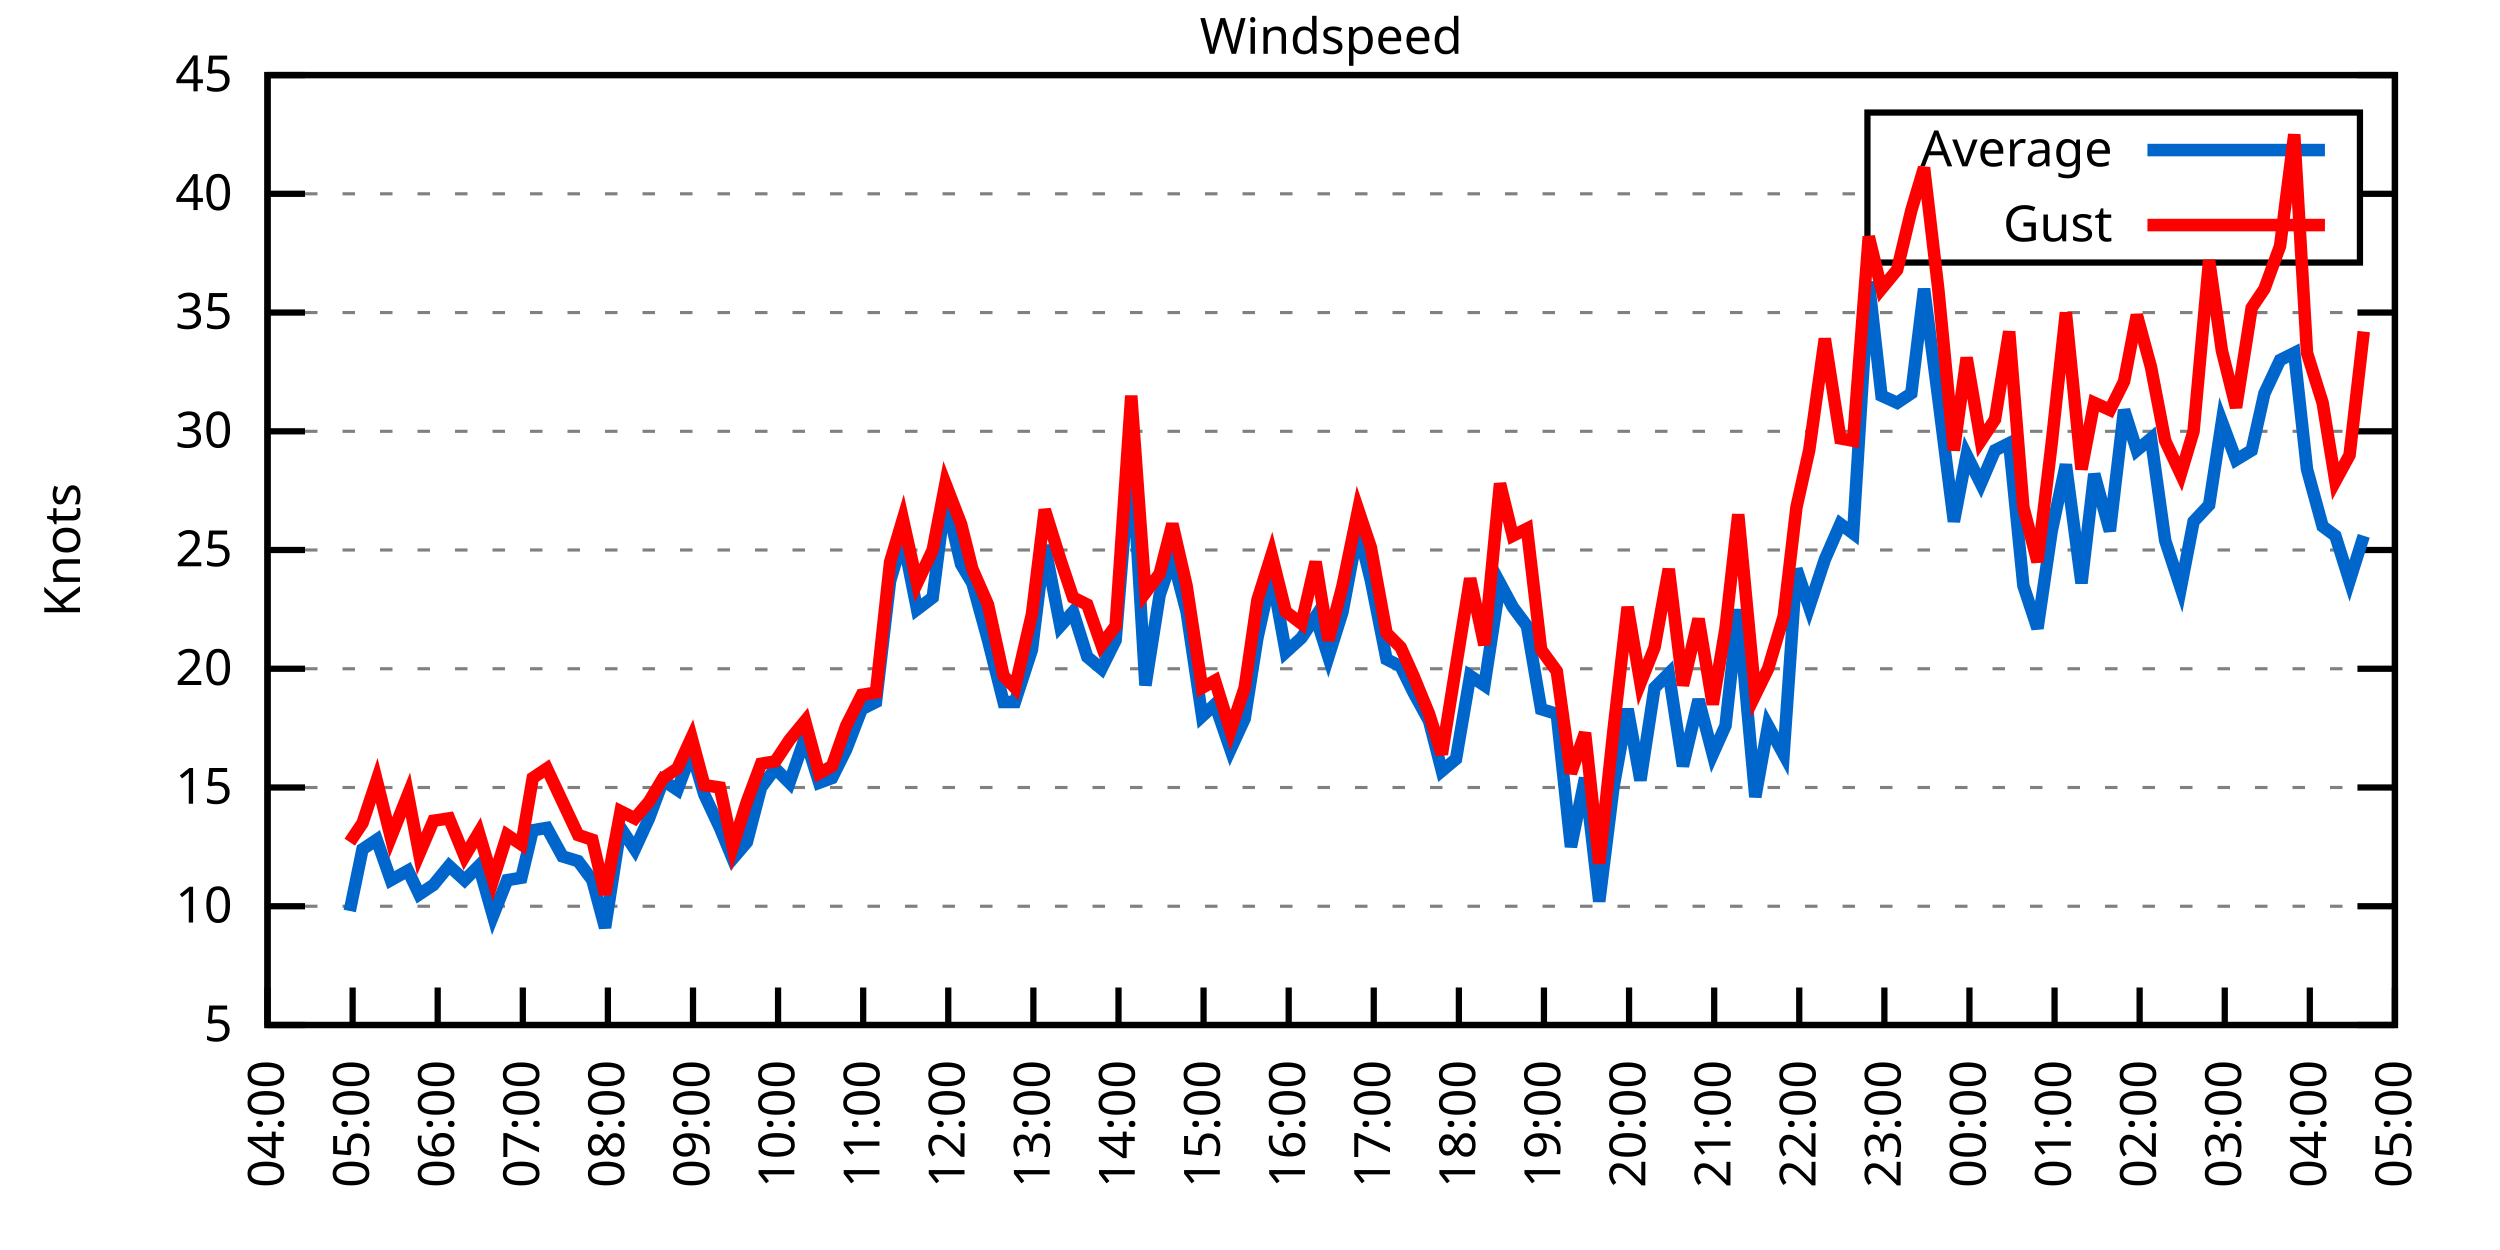
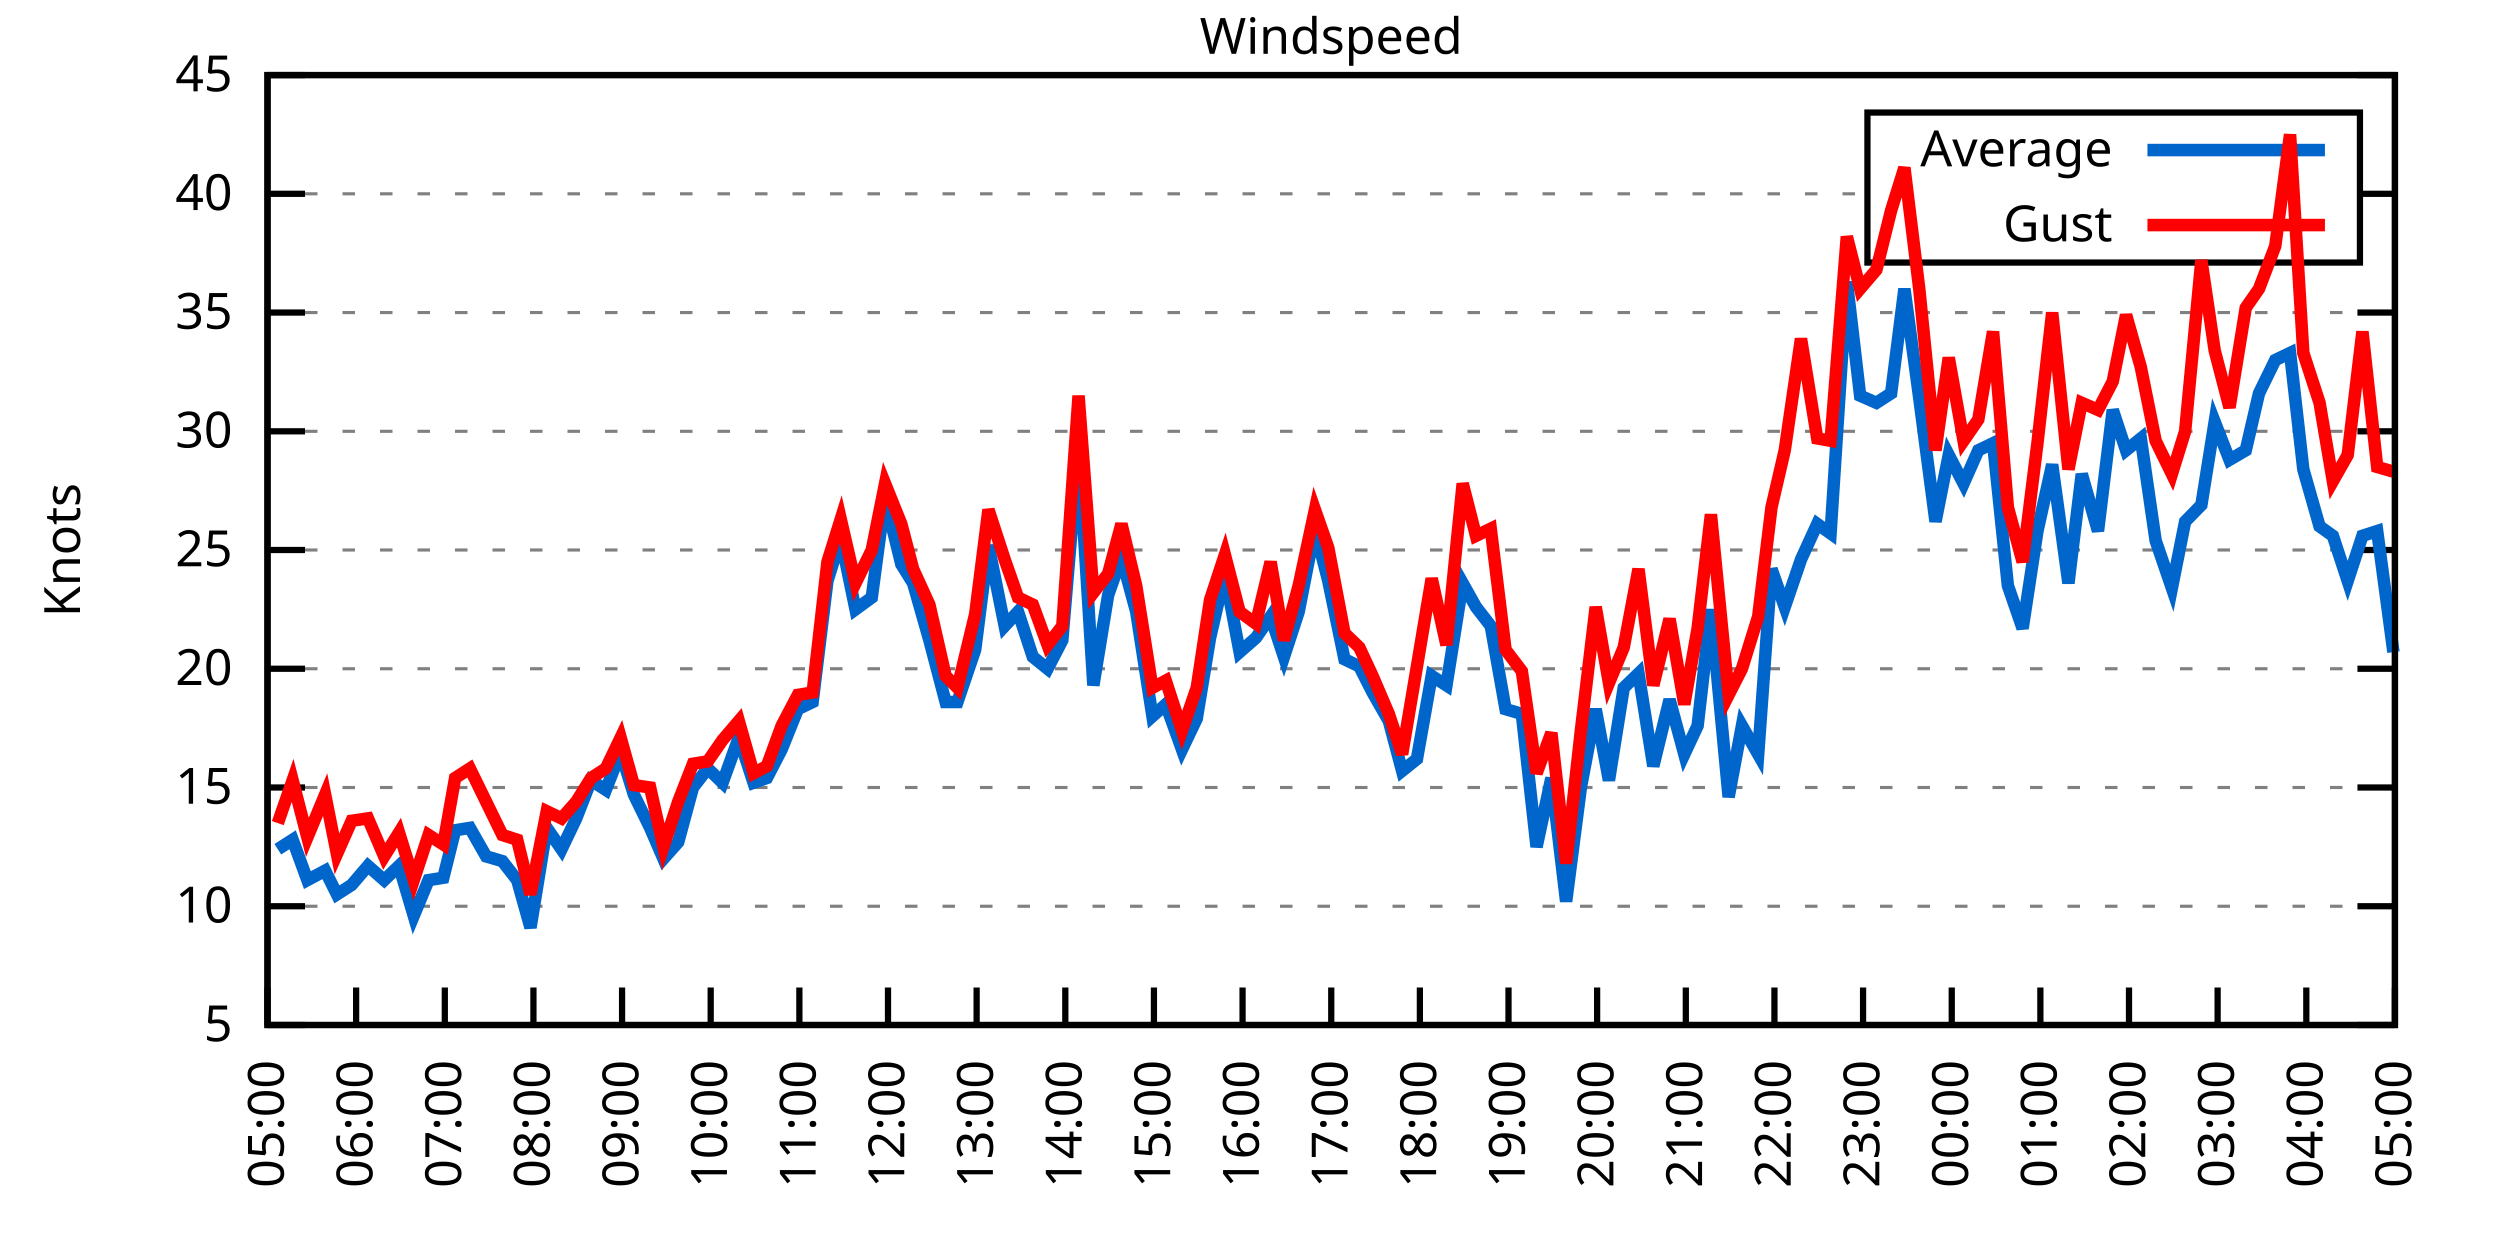
<svg xmlns="http://www.w3.org/2000/svg" xmlns:xlink="http://www.w3.org/1999/xlink" width="400" height="200" viewBox="0 0 400 200">
  <g id="gnuplot_canvas">
    <rect x="0" y="0" width="400" height="200" fill="none" />
    <defs>
      <circle id="gpDot" r="0.5" stroke-width="0.5" stroke="currentColor" />
      <path id="gpPt0" stroke-width="0.333" stroke="currentColor" d="M-1,0 h2 M0,-1 v2" />
      <path id="gpPt1" stroke-width="0.333" stroke="currentColor" d="M-1,-1 L1,1 M1,-1 L-1,1" />
      <path id="gpPt2" stroke-width="0.333" stroke="currentColor" d="M-1,0 L1,0 M0,-1 L0,1 M-1,-1 L1,1 M-1,1 L1,-1" />
      <rect id="gpPt3" stroke-width="0.333" stroke="currentColor" x="-1" y="-1" width="2" height="2" />
      <rect id="gpPt4" stroke-width="0.333" stroke="currentColor" fill="currentColor" x="-1" y="-1" width="2" height="2" />
      <circle id="gpPt5" stroke-width="0.333" stroke="currentColor" cx="0" cy="0" r="1" />
      <use xlink:href="#gpPt5" id="gpPt6" fill="currentColor" stroke="none" />
      <path id="gpPt7" stroke-width="0.333" stroke="currentColor" d="M0,-1.33 L-1.33,0.67 L1.33,0.67 z" />
      <use xlink:href="#gpPt7" id="gpPt8" fill="currentColor" stroke="none" />
      <use xlink:href="#gpPt7" id="gpPt9" stroke="currentColor" transform="rotate(180)" />
      <use xlink:href="#gpPt9" id="gpPt10" fill="currentColor" stroke="none" />
      <use xlink:href="#gpPt3" id="gpPt11" stroke="currentColor" transform="rotate(45)" />
      <use xlink:href="#gpPt11" id="gpPt12" fill="currentColor" stroke="none" />
      <path id="gpPt13" stroke-width="0.333" stroke="currentColor" d="M0,1.330 L1.265,0.411 L0.782,-1.067 L-0.782,-1.076 L-1.265,0.411 z" />
      <use xlink:href="#gpPt13" id="gpPt14" fill="currentColor" stroke="none" />
      <filter id="textbox" filterUnits="objectBoundingBox" x="0" y="0" height="1" width="1">
        <feFlood flood-color="white" flood-opacity="1" result="bgnd" />
        <feComposite in="SourceGraphic" in2="bgnd" operator="atop" />
      </filter>
      <filter id="greybox" filterUnits="objectBoundingBox" x="0" y="0" height="1" width="1">
        <feFlood flood-color="lightgrey" flood-opacity="1" result="grey" />
        <feComposite in="SourceGraphic" in2="grey" operator="atop" />
      </filter>
    </defs>
    <g fill="none" color="white" stroke="currentColor" stroke-width="1.00" stroke-linecap="butt" stroke-linejoin="miter">
</g>
    <g fill="none" color="black" stroke="currentColor" stroke-width="1.00" stroke-linecap="butt" stroke-linejoin="miter">
      <g stroke="none" shape-rendering="crispEdges">
        <polygon fill="rgb(255, 255, 255)" points="42.80,164.00 383.18,164.00 383.18,12.02 42.80,12.02 " />
      </g>
    </g>
    <g fill="none" color="black" stroke="currentColor" stroke-width="1.00" stroke-linecap="butt" stroke-linejoin="miter">
</g>
    <g fill="none" color="black" stroke="black" stroke-width="0.50" stroke-linecap="butt" stroke-linejoin="miter">
</g>
    <g fill="none" color="gray" stroke="currentColor" stroke-width="0.50" stroke-linecap="butt" stroke-linejoin="miter">
      <path stroke="gray" stroke-dasharray="2,4" class="gridline" d="M42.80,164.00 L383.19,164.00  " />
    </g>
    <g fill="none" color="gray" stroke="gray" stroke-width="1.00" stroke-linecap="butt" stroke-linejoin="miter">
</g>
    <g fill="none" color="black" stroke="currentColor" stroke-width="1.00" stroke-linecap="butt" stroke-linejoin="miter">
      <path stroke="black" d="M42.80,164.00 L48.80,164.00 M383.19,164.00 L377.19,164.00  " />
      <g transform="translate(37.20,166.60)" stroke="none" fill="black" font-family="Sans" font-size="8.00" text-anchor="end">
        <text>
          <tspan font-family="Sans"> 5</tspan>
        </text>
      </g>
    </g>
    <g fill="none" color="black" stroke="currentColor" stroke-width="1.00" stroke-linecap="butt" stroke-linejoin="miter">
</g>
    <g fill="none" color="black" stroke="black" stroke-width="0.50" stroke-linecap="butt" stroke-linejoin="miter">
</g>
    <g fill="none" color="gray" stroke="currentColor" stroke-width="0.50" stroke-linecap="butt" stroke-linejoin="miter">
      <path stroke="gray" stroke-dasharray="2,4" class="gridline" d="M42.80,145.00 L383.19,145.00  " />
    </g>
    <g fill="none" color="gray" stroke="gray" stroke-width="1.00" stroke-linecap="butt" stroke-linejoin="miter">
</g>
    <g fill="none" color="black" stroke="currentColor" stroke-width="1.00" stroke-linecap="butt" stroke-linejoin="miter">
      <path stroke="black" d="M42.80,145.00 L48.80,145.00 M383.19,145.00 L377.19,145.00  " />
      <g transform="translate(37.20,147.60)" stroke="none" fill="black" font-family="Sans" font-size="8.00" text-anchor="end">
        <text>
          <tspan font-family="Sans"> 10</tspan>
        </text>
      </g>
    </g>
    <g fill="none" color="black" stroke="currentColor" stroke-width="1.00" stroke-linecap="butt" stroke-linejoin="miter">
</g>
    <g fill="none" color="black" stroke="black" stroke-width="0.50" stroke-linecap="butt" stroke-linejoin="miter">
</g>
    <g fill="none" color="gray" stroke="currentColor" stroke-width="0.50" stroke-linecap="butt" stroke-linejoin="miter">
      <path stroke="gray" stroke-dasharray="2,4" class="gridline" d="M42.80,126.00 L383.19,126.00  " />
    </g>
    <g fill="none" color="gray" stroke="gray" stroke-width="1.00" stroke-linecap="butt" stroke-linejoin="miter">
</g>
    <g fill="none" color="black" stroke="currentColor" stroke-width="1.00" stroke-linecap="butt" stroke-linejoin="miter">
      <path stroke="black" d="M42.80,126.00 L48.80,126.00 M383.19,126.00 L377.19,126.00  " />
      <g transform="translate(37.20,128.60)" stroke="none" fill="black" font-family="Sans" font-size="8.00" text-anchor="end">
        <text>
          <tspan font-family="Sans"> 15</tspan>
        </text>
      </g>
    </g>
    <g fill="none" color="black" stroke="currentColor" stroke-width="1.00" stroke-linecap="butt" stroke-linejoin="miter">
</g>
    <g fill="none" color="black" stroke="black" stroke-width="0.50" stroke-linecap="butt" stroke-linejoin="miter">
</g>
    <g fill="none" color="gray" stroke="currentColor" stroke-width="0.50" stroke-linecap="butt" stroke-linejoin="miter">
      <path stroke="gray" stroke-dasharray="2,4" class="gridline" d="M42.80,107.00 L383.19,107.00  " />
    </g>
    <g fill="none" color="gray" stroke="gray" stroke-width="1.00" stroke-linecap="butt" stroke-linejoin="miter">
</g>
    <g fill="none" color="black" stroke="currentColor" stroke-width="1.00" stroke-linecap="butt" stroke-linejoin="miter">
      <path stroke="black" d="M42.80,107.00 L48.80,107.00 M383.19,107.00 L377.19,107.00  " />
      <g transform="translate(37.20,109.60)" stroke="none" fill="black" font-family="Sans" font-size="8.00" text-anchor="end">
        <text>
          <tspan font-family="Sans"> 20</tspan>
        </text>
      </g>
    </g>
    <g fill="none" color="black" stroke="currentColor" stroke-width="1.00" stroke-linecap="butt" stroke-linejoin="miter">
</g>
    <g fill="none" color="black" stroke="black" stroke-width="0.50" stroke-linecap="butt" stroke-linejoin="miter">
</g>
    <g fill="none" color="gray" stroke="currentColor" stroke-width="0.50" stroke-linecap="butt" stroke-linejoin="miter">
      <path stroke="gray" stroke-dasharray="2,4" class="gridline" d="M42.80,88.00 L383.19,88.00  " />
    </g>
    <g fill="none" color="gray" stroke="gray" stroke-width="1.00" stroke-linecap="butt" stroke-linejoin="miter">
</g>
    <g fill="none" color="black" stroke="currentColor" stroke-width="1.00" stroke-linecap="butt" stroke-linejoin="miter">
      <path stroke="black" d="M42.80,88.00 L48.80,88.00 M383.19,88.00 L377.19,88.00  " />
      <g transform="translate(37.20,90.60)" stroke="none" fill="black" font-family="Sans" font-size="8.00" text-anchor="end">
        <text>
          <tspan font-family="Sans"> 25</tspan>
        </text>
      </g>
    </g>
    <g fill="none" color="black" stroke="currentColor" stroke-width="1.00" stroke-linecap="butt" stroke-linejoin="miter">
</g>
    <g fill="none" color="black" stroke="black" stroke-width="0.50" stroke-linecap="butt" stroke-linejoin="miter">
</g>
    <g fill="none" color="gray" stroke="currentColor" stroke-width="0.50" stroke-linecap="butt" stroke-linejoin="miter">
      <path stroke="gray" stroke-dasharray="2,4" class="gridline" d="M42.80,69.01 L383.19,69.01  " />
    </g>
    <g fill="none" color="gray" stroke="gray" stroke-width="1.00" stroke-linecap="butt" stroke-linejoin="miter">
</g>
    <g fill="none" color="black" stroke="currentColor" stroke-width="1.00" stroke-linecap="butt" stroke-linejoin="miter">
      <path stroke="black" d="M42.80,69.01 L48.80,69.01 M383.19,69.01 L377.19,69.01  " />
      <g transform="translate(37.20,71.61)" stroke="none" fill="black" font-family="Sans" font-size="8.00" text-anchor="end">
        <text>
          <tspan font-family="Sans"> 30</tspan>
        </text>
      </g>
    </g>
    <g fill="none" color="black" stroke="currentColor" stroke-width="1.00" stroke-linecap="butt" stroke-linejoin="miter">
</g>
    <g fill="none" color="black" stroke="black" stroke-width="0.50" stroke-linecap="butt" stroke-linejoin="miter">
</g>
    <g fill="none" color="gray" stroke="currentColor" stroke-width="0.50" stroke-linecap="butt" stroke-linejoin="miter">
      <path stroke="gray" stroke-dasharray="2,4" class="gridline" d="M42.80,50.01 L383.19,50.01  " />
    </g>
    <g fill="none" color="gray" stroke="gray" stroke-width="1.00" stroke-linecap="butt" stroke-linejoin="miter">
</g>
    <g fill="none" color="black" stroke="currentColor" stroke-width="1.00" stroke-linecap="butt" stroke-linejoin="miter">
      <path stroke="black" d="M42.80,50.01 L48.80,50.01 M383.19,50.01 L377.19,50.01  " />
      <g transform="translate(37.20,52.61)" stroke="none" fill="black" font-family="Sans" font-size="8.00" text-anchor="end">
        <text>
          <tspan font-family="Sans"> 35</tspan>
        </text>
      </g>
    </g>
    <g fill="none" color="black" stroke="currentColor" stroke-width="1.00" stroke-linecap="butt" stroke-linejoin="miter">
</g>
    <g fill="none" color="black" stroke="black" stroke-width="0.50" stroke-linecap="butt" stroke-linejoin="miter">
</g>
    <g fill="none" color="gray" stroke="currentColor" stroke-width="0.50" stroke-linecap="butt" stroke-linejoin="miter">
      <path stroke="gray" stroke-dasharray="2,4" class="gridline" d="M42.80,31.01 L298.79,31.01 M377.59,31.01 L383.19,31.01  " />
    </g>
    <g fill="none" color="gray" stroke="gray" stroke-width="1.00" stroke-linecap="butt" stroke-linejoin="miter">
</g>
    <g fill="none" color="black" stroke="currentColor" stroke-width="1.00" stroke-linecap="butt" stroke-linejoin="miter">
      <path stroke="black" d="M42.80,31.01 L48.80,31.01 M383.19,31.01 L377.19,31.01  " />
      <g transform="translate(37.20,33.61)" stroke="none" fill="black" font-family="Sans" font-size="8.00" text-anchor="end">
        <text>
          <tspan font-family="Sans"> 40</tspan>
        </text>
      </g>
    </g>
    <g fill="none" color="black" stroke="currentColor" stroke-width="1.00" stroke-linecap="butt" stroke-linejoin="miter">
</g>
    <g fill="none" color="black" stroke="black" stroke-width="0.50" stroke-linecap="butt" stroke-linejoin="miter">
</g>
    <g fill="none" color="gray" stroke="currentColor" stroke-width="0.50" stroke-linecap="butt" stroke-linejoin="miter">
      <path stroke="gray" stroke-dasharray="2,4" class="gridline" d="M42.80,12.01 L383.19,12.01  " />
    </g>
    <g fill="none" color="gray" stroke="gray" stroke-width="1.00" stroke-linecap="butt" stroke-linejoin="miter">
</g>
    <g fill="none" color="black" stroke="currentColor" stroke-width="1.00" stroke-linecap="butt" stroke-linejoin="miter">
      <path stroke="black" d="M42.80,12.01 L48.80,12.01 M383.19,12.01 L377.19,12.01  " />
      <g transform="translate(37.20,14.61)" stroke="none" fill="black" font-family="Sans" font-size="8.00" text-anchor="end">
        <text>
          <tspan font-family="Sans"> 45</tspan>
        </text>
      </g>
    </g>
    <g fill="none" color="black" stroke="currentColor" stroke-width="1.00" stroke-linecap="butt" stroke-linejoin="miter">
      <path stroke="black" d="M42.80,164.00 L42.80,158.00  " />
      <g transform="translate(45.40,169.60) rotate(270.00)" stroke="none" fill="black" font-family="Sans" font-size="8.00" text-anchor="end">
        <text>
-           <tspan font-family="Sans">04:00</tspan>
-         </text>
-       </g>
-     </g>
-     <g fill="none" color="black" stroke="currentColor" stroke-width="1.00" stroke-linecap="butt" stroke-linejoin="miter">
-       <path stroke="black" d="M56.42,164.00 L56.42,158.00  " />
-       <g transform="translate(59.02,169.60) rotate(270.00)" stroke="none" fill="black" font-family="Sans" font-size="8.00" text-anchor="end">
-         <text>
          <tspan font-family="Sans">05:00</tspan>
        </text>
      </g>
    </g>
    <g fill="none" color="black" stroke="currentColor" stroke-width="1.00" stroke-linecap="butt" stroke-linejoin="miter">
-       <path stroke="black" d="M70.03,164.00 L70.03,158.00  " />
-       <g transform="translate(72.63,169.60) rotate(270.00)" stroke="none" fill="black" font-family="Sans" font-size="8.00" text-anchor="end">
+       <path stroke="black" d="M56.98,164.00 L56.98,158.00  " />
+       <g transform="translate(59.58,169.60) rotate(270.00)" stroke="none" fill="black" font-family="Sans" font-size="8.00" text-anchor="end">
        <text>
          <tspan font-family="Sans">06:00</tspan>
        </text>
      </g>
    </g>
    <g fill="none" color="black" stroke="currentColor" stroke-width="1.00" stroke-linecap="butt" stroke-linejoin="miter">
-       <path stroke="black" d="M83.65,164.00 L83.65,158.00  " />
-       <g transform="translate(86.25,169.60) rotate(270.00)" stroke="none" fill="black" font-family="Sans" font-size="8.00" text-anchor="end">
+       <path stroke="black" d="M71.17,164.00 L71.17,158.00  " />
+       <g transform="translate(73.77,169.60) rotate(270.00)" stroke="none" fill="black" font-family="Sans" font-size="8.00" text-anchor="end">
        <text>
          <tspan font-family="Sans">07:00</tspan>
        </text>
      </g>
    </g>
    <g fill="none" color="black" stroke="currentColor" stroke-width="1.00" stroke-linecap="butt" stroke-linejoin="miter">
-       <path stroke="black" d="M97.26,164.00 L97.26,158.00  " />
-       <g transform="translate(99.86,169.60) rotate(270.00)" stroke="none" fill="black" font-family="Sans" font-size="8.00" text-anchor="end">
+       <path stroke="black" d="M85.35,164.00 L85.35,158.00  " />
+       <g transform="translate(87.95,169.60) rotate(270.00)" stroke="none" fill="black" font-family="Sans" font-size="8.00" text-anchor="end">
        <text>
          <tspan font-family="Sans">08:00</tspan>
        </text>
      </g>
    </g>
    <g fill="none" color="black" stroke="currentColor" stroke-width="1.00" stroke-linecap="butt" stroke-linejoin="miter">
-       <path stroke="black" d="M110.88,164.00 L110.88,158.00  " />
-       <g transform="translate(113.48,169.60) rotate(270.00)" stroke="none" fill="black" font-family="Sans" font-size="8.00" text-anchor="end">
+       <path stroke="black" d="M99.53,164.00 L99.53,158.00  " />
+       <g transform="translate(102.13,169.60) rotate(270.00)" stroke="none" fill="black" font-family="Sans" font-size="8.00" text-anchor="end">
        <text>
          <tspan font-family="Sans">09:00</tspan>
        </text>
      </g>
    </g>
    <g fill="none" color="black" stroke="currentColor" stroke-width="1.00" stroke-linecap="butt" stroke-linejoin="miter">
-       <path stroke="black" d="M124.49,164.00 L124.49,158.00  " />
-       <g transform="translate(127.09,169.60) rotate(270.00)" stroke="none" fill="black" font-family="Sans" font-size="8.00" text-anchor="end">
+       <path stroke="black" d="M113.71,164.00 L113.71,158.00  " />
+       <g transform="translate(116.31,169.60) rotate(270.00)" stroke="none" fill="black" font-family="Sans" font-size="8.00" text-anchor="end">
        <text>
          <tspan font-family="Sans">10:00</tspan>
        </text>
      </g>
    </g>
    <g fill="none" color="black" stroke="currentColor" stroke-width="1.00" stroke-linecap="butt" stroke-linejoin="miter">
-       <path stroke="black" d="M138.11,164.00 L138.11,158.00  " />
-       <g transform="translate(140.71,169.60) rotate(270.00)" stroke="none" fill="black" font-family="Sans" font-size="8.00" text-anchor="end">
+       <path stroke="black" d="M127.90,164.00 L127.90,158.00  " />
+       <g transform="translate(130.50,169.60) rotate(270.00)" stroke="none" fill="black" font-family="Sans" font-size="8.00" text-anchor="end">
        <text>
          <tspan font-family="Sans">11:00</tspan>
        </text>
      </g>
    </g>
    <g fill="none" color="black" stroke="currentColor" stroke-width="1.00" stroke-linecap="butt" stroke-linejoin="miter">
-       <path stroke="black" d="M151.72,164.00 L151.72,158.00  " />
-       <g transform="translate(154.32,169.60) rotate(270.00)" stroke="none" fill="black" font-family="Sans" font-size="8.00" text-anchor="end">
+       <path stroke="black" d="M142.08,164.00 L142.08,158.00  " />
+       <g transform="translate(144.68,169.60) rotate(270.00)" stroke="none" fill="black" font-family="Sans" font-size="8.00" text-anchor="end">
        <text>
          <tspan font-family="Sans">12:00</tspan>
        </text>
      </g>
    </g>
    <g fill="none" color="black" stroke="currentColor" stroke-width="1.00" stroke-linecap="butt" stroke-linejoin="miter">
-       <path stroke="black" d="M165.34,164.00 L165.34,158.00  " />
-       <g transform="translate(167.94,169.60) rotate(270.00)" stroke="none" fill="black" font-family="Sans" font-size="8.00" text-anchor="end">
+       <path stroke="black" d="M156.26,164.00 L156.26,158.00  " />
+       <g transform="translate(158.86,169.60) rotate(270.00)" stroke="none" fill="black" font-family="Sans" font-size="8.00" text-anchor="end">
        <text>
          <tspan font-family="Sans">13:00</tspan>
        </text>
      </g>
    </g>
    <g fill="none" color="black" stroke="currentColor" stroke-width="1.00" stroke-linecap="butt" stroke-linejoin="miter">
-       <path stroke="black" d="M178.96,164.00 L178.96,158.00  " />
-       <g transform="translate(181.56,169.60) rotate(270.00)" stroke="none" fill="black" font-family="Sans" font-size="8.00" text-anchor="end">
+       <path stroke="black" d="M170.45,164.00 L170.45,158.00  " />
+       <g transform="translate(173.05,169.60) rotate(270.00)" stroke="none" fill="black" font-family="Sans" font-size="8.00" text-anchor="end">
        <text>
          <tspan font-family="Sans">14:00</tspan>
        </text>
      </g>
    </g>
    <g fill="none" color="black" stroke="currentColor" stroke-width="1.00" stroke-linecap="butt" stroke-linejoin="miter">
-       <path stroke="black" d="M192.57,164.00 L192.57,158.00  " />
-       <g transform="translate(195.17,169.60) rotate(270.00)" stroke="none" fill="black" font-family="Sans" font-size="8.00" text-anchor="end">
+       <path stroke="black" d="M184.63,164.00 L184.63,158.00  " />
+       <g transform="translate(187.23,169.60) rotate(270.00)" stroke="none" fill="black" font-family="Sans" font-size="8.00" text-anchor="end">
        <text>
          <tspan font-family="Sans">15:00</tspan>
        </text>
      </g>
    </g>
    <g fill="none" color="black" stroke="currentColor" stroke-width="1.00" stroke-linecap="butt" stroke-linejoin="miter">
-       <path stroke="black" d="M206.19,164.00 L206.19,158.00  " />
-       <g transform="translate(208.79,169.60) rotate(270.00)" stroke="none" fill="black" font-family="Sans" font-size="8.00" text-anchor="end">
+       <path stroke="black" d="M198.81,164.00 L198.81,158.00  " />
+       <g transform="translate(201.41,169.60) rotate(270.00)" stroke="none" fill="black" font-family="Sans" font-size="8.00" text-anchor="end">
        <text>
          <tspan font-family="Sans">16:00</tspan>
        </text>
      </g>
    </g>
    <g fill="none" color="black" stroke="currentColor" stroke-width="1.00" stroke-linecap="butt" stroke-linejoin="miter">
-       <path stroke="black" d="M219.80,164.00 L219.80,158.00  " />
-       <g transform="translate(222.40,169.60) rotate(270.00)" stroke="none" fill="black" font-family="Sans" font-size="8.00" text-anchor="end">
+       <path stroke="black" d="M213.00,164.00 L213.00,158.00  " />
+       <g transform="translate(215.60,169.60) rotate(270.00)" stroke="none" fill="black" font-family="Sans" font-size="8.00" text-anchor="end">
        <text>
          <tspan font-family="Sans">17:00</tspan>
        </text>
      </g>
    </g>
    <g fill="none" color="black" stroke="currentColor" stroke-width="1.00" stroke-linecap="butt" stroke-linejoin="miter">
-       <path stroke="black" d="M233.42,164.00 L233.42,158.00  " />
-       <g transform="translate(236.02,169.60) rotate(270.00)" stroke="none" fill="black" font-family="Sans" font-size="8.00" text-anchor="end">
+       <path stroke="black" d="M227.18,164.00 L227.18,158.00  " />
+       <g transform="translate(229.78,169.60) rotate(270.00)" stroke="none" fill="black" font-family="Sans" font-size="8.00" text-anchor="end">
        <text>
          <tspan font-family="Sans">18:00</tspan>
        </text>
      </g>
    </g>
    <g fill="none" color="black" stroke="currentColor" stroke-width="1.00" stroke-linecap="butt" stroke-linejoin="miter">
-       <path stroke="black" d="M247.03,164.00 L247.03,158.00  " />
-       <g transform="translate(249.63,169.60) rotate(270.00)" stroke="none" fill="black" font-family="Sans" font-size="8.00" text-anchor="end">
+       <path stroke="black" d="M241.36,164.00 L241.36,158.00  " />
+       <g transform="translate(243.96,169.60) rotate(270.00)" stroke="none" fill="black" font-family="Sans" font-size="8.00" text-anchor="end">
        <text>
          <tspan font-family="Sans">19:00</tspan>
        </text>
      </g>
    </g>
    <g fill="none" color="black" stroke="currentColor" stroke-width="1.00" stroke-linecap="butt" stroke-linejoin="miter">
-       <path stroke="black" d="M260.65,164.00 L260.65,158.00  " />
-       <g transform="translate(263.25,169.60) rotate(270.00)" stroke="none" fill="black" font-family="Sans" font-size="8.00" text-anchor="end">
+       <path stroke="black" d="M255.54,164.00 L255.54,158.00  " />
+       <g transform="translate(258.14,169.60) rotate(270.00)" stroke="none" fill="black" font-family="Sans" font-size="8.00" text-anchor="end">
        <text>
          <tspan font-family="Sans">20:00</tspan>
        </text>
      </g>
    </g>
    <g fill="none" color="black" stroke="currentColor" stroke-width="1.00" stroke-linecap="butt" stroke-linejoin="miter">
-       <path stroke="black" d="M274.27,164.00 L274.27,158.00  " />
-       <g transform="translate(276.87,169.60) rotate(270.00)" stroke="none" fill="black" font-family="Sans" font-size="8.00" text-anchor="end">
+       <path stroke="black" d="M269.73,164.00 L269.73,158.00  " />
+       <g transform="translate(272.33,169.60) rotate(270.00)" stroke="none" fill="black" font-family="Sans" font-size="8.00" text-anchor="end">
        <text>
          <tspan font-family="Sans">21:00</tspan>
        </text>
      </g>
    </g>
    <g fill="none" color="black" stroke="currentColor" stroke-width="1.00" stroke-linecap="butt" stroke-linejoin="miter">
-       <path stroke="black" d="M287.88,164.00 L287.88,158.00  " />
-       <g transform="translate(290.48,169.60) rotate(270.00)" stroke="none" fill="black" font-family="Sans" font-size="8.00" text-anchor="end">
+       <path stroke="black" d="M283.91,164.00 L283.91,158.00  " />
+       <g transform="translate(286.51,169.60) rotate(270.00)" stroke="none" fill="black" font-family="Sans" font-size="8.00" text-anchor="end">
        <text>
          <tspan font-family="Sans">22:00</tspan>
        </text>
      </g>
    </g>
    <g fill="none" color="black" stroke="currentColor" stroke-width="1.00" stroke-linecap="butt" stroke-linejoin="miter">
-       <path stroke="black" d="M301.50,164.00 L301.50,158.00  " />
-       <g transform="translate(304.10,169.60) rotate(270.00)" stroke="none" fill="black" font-family="Sans" font-size="8.00" text-anchor="end">
+       <path stroke="black" d="M298.09,164.00 L298.09,158.00  " />
+       <g transform="translate(300.69,169.60) rotate(270.00)" stroke="none" fill="black" font-family="Sans" font-size="8.00" text-anchor="end">
        <text>
          <tspan font-family="Sans">23:00</tspan>
        </text>
      </g>
    </g>
    <g fill="none" color="black" stroke="currentColor" stroke-width="1.00" stroke-linecap="butt" stroke-linejoin="miter">
-       <path stroke="black" d="M315.11,164.00 L315.11,158.00  " />
-       <g transform="translate(317.71,169.60) rotate(270.00)" stroke="none" fill="black" font-family="Sans" font-size="8.00" text-anchor="end">
+       <path stroke="black" d="M312.28,164.00 L312.28,158.00  " />
+       <g transform="translate(314.88,169.60) rotate(270.00)" stroke="none" fill="black" font-family="Sans" font-size="8.00" text-anchor="end">
        <text>
          <tspan font-family="Sans">00:00</tspan>
        </text>
      </g>
    </g>
    <g fill="none" color="black" stroke="currentColor" stroke-width="1.00" stroke-linecap="butt" stroke-linejoin="miter">
-       <path stroke="black" d="M328.73,164.00 L328.73,158.00  " />
-       <g transform="translate(331.33,169.60) rotate(270.00)" stroke="none" fill="black" font-family="Sans" font-size="8.00" text-anchor="end">
+       <path stroke="black" d="M326.46,164.00 L326.46,158.00  " />
+       <g transform="translate(329.06,169.60) rotate(270.00)" stroke="none" fill="black" font-family="Sans" font-size="8.00" text-anchor="end">
        <text>
          <tspan font-family="Sans">01:00</tspan>
        </text>
      </g>
    </g>
    <g fill="none" color="black" stroke="currentColor" stroke-width="1.00" stroke-linecap="butt" stroke-linejoin="miter">
-       <path stroke="black" d="M342.34,164.00 L342.34,158.00  " />
-       <g transform="translate(344.94,169.60) rotate(270.00)" stroke="none" fill="black" font-family="Sans" font-size="8.00" text-anchor="end">
+       <path stroke="black" d="M340.64,164.00 L340.64,158.00  " />
+       <g transform="translate(343.24,169.60) rotate(270.00)" stroke="none" fill="black" font-family="Sans" font-size="8.00" text-anchor="end">
        <text>
          <tspan font-family="Sans">02:00</tspan>
        </text>
      </g>
    </g>
    <g fill="none" color="black" stroke="currentColor" stroke-width="1.00" stroke-linecap="butt" stroke-linejoin="miter">
-       <path stroke="black" d="M355.96,164.00 L355.96,158.00  " />
-       <g transform="translate(358.56,169.60) rotate(270.00)" stroke="none" fill="black" font-family="Sans" font-size="8.00" text-anchor="end">
+       <path stroke="black" d="M354.82,164.00 L354.82,158.00  " />
+       <g transform="translate(357.42,169.60) rotate(270.00)" stroke="none" fill="black" font-family="Sans" font-size="8.00" text-anchor="end">
        <text>
          <tspan font-family="Sans">03:00</tspan>
        </text>
      </g>
    </g>
    <g fill="none" color="black" stroke="currentColor" stroke-width="1.00" stroke-linecap="butt" stroke-linejoin="miter">
-       <path stroke="black" d="M369.57,164.00 L369.57,158.00  " />
-       <g transform="translate(372.17,169.60) rotate(270.00)" stroke="none" fill="black" font-family="Sans" font-size="8.00" text-anchor="end">
+       <path stroke="black" d="M369.01,164.00 L369.01,158.00  " />
+       <g transform="translate(371.61,169.60) rotate(270.00)" stroke="none" fill="black" font-family="Sans" font-size="8.00" text-anchor="end">
        <text>
          <tspan font-family="Sans">04:00</tspan>
        </text>
      </g>
    </g>
    <g fill="none" color="black" stroke="currentColor" stroke-width="1.00" stroke-linecap="butt" stroke-linejoin="miter">
      <path stroke="black" d="M383.19,164.00 L383.19,158.00  " />
      <g transform="translate(385.79,169.60) rotate(270.00)" stroke="none" fill="black" font-family="Sans" font-size="8.00" text-anchor="end">
        <text>
          <tspan font-family="Sans">05:00</tspan>
        </text>
      </g>
    </g>
    <g fill="none" color="black" stroke="currentColor" stroke-width="1.00" stroke-linecap="butt" stroke-linejoin="miter">
</g>
    <g fill="none" color="black" stroke="currentColor" stroke-width="1.00" stroke-linecap="butt" stroke-linejoin="miter">
      <path stroke="black" d="M42.80,12.01 L42.80,164.00 L383.19,164.00 L383.19,12.01 L42.80,12.01 Z  " />
    </g>
    <g fill="none" color="black" stroke="currentColor" stroke-width="1.00" stroke-linecap="butt" stroke-linejoin="miter">
</g>
    <g fill="none" color="black" stroke="currentColor" stroke-width="1.00" stroke-linecap="butt" stroke-linejoin="miter">
      <path stroke="black" d="M298.79,42.01 L298.79,18.01 L377.59,18.01 L377.59,42.01 L298.79,42.01 Z  " />
    </g>
    <g id="Windspeed_plot_1">
      <g fill="none" color="white" stroke="black" stroke-width="2.00" stroke-linecap="butt" stroke-linejoin="miter">
</g>
      <g fill="none" color="black" stroke="currentColor" stroke-width="2.00" stroke-linecap="butt" stroke-linejoin="miter">
        <g transform="translate(337.99,26.61)" stroke="none" fill="black" font-family="Sans" font-size="8.00" text-anchor="end">
          <text>
            <tspan font-family="Sans">Average</tspan>
          </text>
        </g>
      </g>
      <g fill="none" color="black" stroke="currentColor" stroke-width="2.00" stroke-linecap="butt" stroke-linejoin="miter">
-         <path stroke="rgb(  0, 102, 204)" d="M343.59,24.01 L371.99,24.01 M55.96,145.76 L58.00,135.88 L60.27,134.36 L62.54,140.82 L65.27,139.30 L67.08,143.10   L69.35,141.58 L71.85,138.54 L74.34,140.82 L76.61,138.54 L78.88,146.52 L81.15,140.82 L83.42,140.44 L85.24,132.84   L87.50,132.46 L90.00,137.02 L92.50,137.78 L94.77,140.82 L96.81,148.42 L99.30,132.46 L101.57,135.88 L103.84,130.94   L106.11,124.86 L108.38,126.38 L110.65,120.30 L112.69,127.14 L115.19,132.46 L117.23,137.40 L119.50,134.74 L121.77,126.00   L124.04,122.96 L126.31,125.24 L128.81,118.02 L131.07,125.24 L133.12,124.48 L135.39,119.92 L137.88,113.46 L140.15,112.32   L142.42,92.94 L144.46,86.11 L146.73,97.50 L149.23,95.60 L151.27,79.65 L153.77,90.28 L155.58,93.32 L158.08,102.44   L160.57,112.32 L162.39,112.32 L165.11,103.96 L167.16,87.25 L169.65,100.16 L171.69,97.88 L173.96,105.10 L176.23,107.00   L178.50,102.44 L181.00,71.67 L183.27,109.66 L185.54,95.22 L187.58,89.14 L189.85,97.88 L192.34,114.60 L194.39,112.70   L196.88,119.92 L199.15,114.98 L201.19,102.06 L203.46,91.80 L205.73,104.34 L208.23,102.06 L210.50,98.64 L212.54,105.10   L214.81,97.88 L217.31,84.59 L219.35,92.94 L221.85,105.48 L224.11,106.62 L226.16,110.80 L228.65,115.36 L230.70,123.34   L232.96,121.44 L235.23,108.14 L237.50,109.66 L240.00,93.32 L242.04,97.12 L244.31,100.16 L246.58,113.46 L249.08,114.22   L251.35,135.50 L253.61,124.48 L255.88,144.24 L258.15,126.00 L260.42,113.46 L262.47,124.86 L264.73,110.04 L267.00,107.76   L269.27,122.58 L271.77,111.94 L274.04,120.68 L276.08,116.12 L278.12,97.50 L280.85,127.52 L282.89,116.12 L285.38,120.68   L287.43,91.04 L289.47,97.12 L291.97,89.52 L294.46,83.83 L296.50,85.35 L299.00,45.07 L301.04,63.31 L303.54,64.45   L305.81,62.93 L307.85,46.21 L310.12,63.69 L312.62,83.45 L314.66,72.81 L316.93,77.37 L319.20,72.05 L321.47,70.91   L323.74,93.70 L326.00,100.54 L328.27,84.97 L330.54,74.33 L333.04,93.32 L335.08,75.85 L337.58,84.97 L339.85,65.59   L341.89,72.05 L344.16,70.15 L346.43,86.49 L348.92,94.08 L350.97,83.45 L353.46,80.79 L355.50,67.49 L357.77,73.57   L360.27,72.05 L362.31,62.93 L364.81,57.61 L367.08,56.47 L369.12,75.09 L371.62,84.21 L373.66,85.73 L375.93,92.94   L378.20,85.73  " />
+         <path stroke="rgb(  0, 102, 204)" d="M343.59,24.01 L371.99,24.01 M44.45,135.88 L46.82,134.36 L49.18,140.82 L52.02,139.30 L53.91,143.10 L56.27,141.58   L58.87,138.54 L61.47,140.82 L63.84,138.54 L66.20,146.52 L68.57,140.82 L70.93,140.44 L72.82,132.84 L75.18,132.46   L77.78,137.02 L80.38,137.78 L82.75,140.82 L84.88,148.42 L87.48,132.46 L89.84,135.88 L92.20,130.94 L94.57,124.86   L96.93,126.38 L99.30,120.30 L101.42,127.14 L104.02,132.46 L106.15,137.40 L108.51,134.74 L110.88,126.00 L113.24,122.96   L115.61,125.24 L118.21,118.02 L120.57,125.24 L122.70,124.48 L125.06,119.92 L127.66,113.46 L130.02,112.32 L132.39,92.94   L134.52,86.11 L136.88,97.50 L139.48,95.60 L141.61,79.65 L144.21,90.28 L146.10,93.32 L148.70,102.44 L151.30,112.32   L153.19,112.32 L156.03,103.96 L158.15,87.25 L160.75,100.16 L162.88,97.88 L165.25,105.10 L167.61,107.00 L169.97,102.44   L172.57,71.67 L174.94,109.66 L177.30,95.22 L179.43,89.14 L181.79,97.88 L184.39,114.60 L186.52,112.70 L189.12,119.92   L191.48,114.98 L193.61,102.06 L195.98,91.80 L198.34,104.34 L200.94,102.06 L203.30,98.64 L205.43,105.10 L207.79,97.88   L210.39,84.59 L212.52,92.94 L215.12,105.48 L217.49,106.62 L219.61,110.80 L222.21,115.36 L224.34,123.34 L226.71,121.44   L229.07,108.14 L231.43,109.66 L234.03,93.32 L236.16,97.12 L238.52,100.16 L240.89,113.46 L243.49,114.22 L245.85,135.50   L248.22,124.48 L250.58,144.24 L252.94,126.00 L255.31,113.46 L257.43,124.86 L259.80,110.04 L262.16,107.76 L264.53,122.58   L267.13,111.94 L269.49,120.68 L271.62,116.12 L273.75,97.50 L276.58,127.52 L278.71,116.12 L281.31,120.68 L283.44,91.04   L285.56,97.12 L288.16,89.52 L290.76,83.83 L292.89,85.35 L295.49,45.07 L297.62,63.31 L300.22,64.45 L302.58,62.93   L304.71,46.21 L307.08,63.69 L309.68,83.45 L311.80,72.81 L314.17,77.37 L316.53,72.05 L318.89,70.91 L321.26,93.70   L323.62,100.54 L325.99,84.97 L328.35,74.33 L330.95,93.32 L333.08,75.85 L335.68,84.97 L338.04,65.59 L340.17,72.05   L342.53,70.15 L344.90,86.49 L347.50,94.08 L349.62,83.45 L352.22,80.79 L354.35,67.49 L356.72,73.57 L359.32,72.05   L361.44,62.93 L364.04,57.61 L366.41,56.47 L368.53,75.09 L371.13,84.21 L373.26,85.73 L375.63,92.94 L377.99,85.73   L380.35,84.97 L382.95,104.34  " />
      </g>
    </g>
    <g id="Windspeed_plot_2">
      <g fill="none" color="black" stroke="currentColor" stroke-width="2.00" stroke-linecap="butt" stroke-linejoin="miter">
        <g transform="translate(337.99,38.61)" stroke="none" fill="black" font-family="Sans" font-size="8.00" text-anchor="end">
          <text>
            <tspan font-family="Sans">Gust</tspan>
          </text>
        </g>
      </g>
      <g fill="none" color="black" stroke="currentColor" stroke-width="2.00" stroke-linecap="butt" stroke-linejoin="miter">
-         <path stroke="rgb(255,   0,   0)" d="M343.59,36.01 L371.99,36.01 M55.96,134.74 L58.00,131.70 L60.27,124.86 L62.54,133.98 L65.27,127.14 L67.08,136.64   L69.35,131.32 L71.85,130.94 L74.34,137.02 L76.61,133.22 L78.88,140.82 L81.15,133.60 L83.42,135.12 L85.24,124.48   L87.50,122.96 L90.00,128.28 L92.50,133.60 L94.77,134.36 L96.81,143.10 L99.30,129.80 L101.57,130.94 L103.84,128.28   L106.11,124.48 L108.38,122.96 L110.65,118.02 L112.69,125.62 L115.19,126.00 L117.23,135.50 L119.50,128.28 L121.77,122.20   L124.04,121.82 L126.31,118.40 L128.81,115.36 L131.07,123.72 L133.12,122.58 L135.39,116.12 L137.88,111.18 L140.15,110.80   L142.42,89.90 L144.46,83.07 L146.73,93.32 L149.23,88.00 L151.27,77.37 L153.77,83.83 L155.58,91.04 L158.08,96.74   L160.57,108.14 L162.39,110.04 L165.11,98.26 L167.16,81.55 L169.65,89.52 L171.69,95.60 L173.96,96.74 L176.23,103.20   L178.50,100.16 L181.00,63.31 L183.27,94.84 L185.54,91.80 L187.58,83.83 L189.85,93.70 L192.34,110.04 L194.39,108.90   L196.88,116.88 L199.15,110.04 L201.19,95.98 L203.46,88.76 L205.73,97.88 L208.23,99.78 L210.50,89.90 L212.54,102.44   L214.81,93.70 L217.31,81.55 L219.35,87.63 L221.85,101.30 L224.11,103.58 L226.16,108.14 L228.65,114.22 L230.70,120.68   L232.96,106.62 L235.23,92.56 L237.50,103.20 L240.00,77.37 L242.04,85.73 L244.31,84.59 L246.58,103.96 L249.08,107.38   L251.35,123.72 L253.61,117.26 L255.88,138.16 L258.15,116.88 L260.42,97.12 L262.47,109.28 L264.73,103.58 L267.00,91.04   L269.27,109.66 L271.77,99.02 L274.04,112.70 L276.08,100.54 L278.12,82.31 L280.85,111.18 L282.89,107.00 L285.38,98.64   L287.43,81.17 L289.47,72.05 L291.97,54.19 L294.46,70.15 L296.50,70.53 L299.00,37.85 L301.04,46.21 L303.54,43.17   L305.81,33.67 L307.85,26.83 L310.12,46.21 L312.62,72.05 L314.66,57.23 L316.93,70.53 L319.20,67.11 L321.47,53.05   L323.74,81.17 L326.00,89.90 L328.27,70.91 L330.54,50.01 L333.04,75.09 L335.08,64.45 L337.58,65.59 L339.85,61.03   L341.89,50.39 L344.16,58.75 L346.43,70.53 L348.92,75.85 L350.97,69.01 L353.46,41.65 L355.50,56.09 L357.77,65.21   L360.27,49.25 L362.31,46.21 L364.81,39.37 L367.08,21.51 L369.12,56.47 L371.62,64.45 L373.66,76.99 L375.93,72.81   L378.20,53.05  " />
+         <path stroke="rgb(255,   0,   0)" d="M343.59,36.01 L371.99,36.01 M44.45,131.70 L46.82,124.86 L49.18,133.98 L52.02,127.14 L53.91,136.64 L56.27,131.32   L58.87,130.94 L61.47,137.02 L63.84,133.22 L66.20,140.82 L68.57,133.60 L70.93,135.12 L72.82,124.48 L75.18,122.96   L77.78,128.28 L80.38,133.60 L82.75,134.36 L84.88,143.10 L87.48,129.80 L89.84,130.94 L92.20,128.28 L94.57,124.48   L96.93,122.96 L99.30,118.02 L101.42,125.62 L104.02,126.00 L106.15,135.50 L108.51,128.28 L110.88,122.20 L113.24,121.82   L115.61,118.40 L118.21,115.36 L120.57,123.72 L122.70,122.58 L125.06,116.12 L127.66,111.18 L130.02,110.80 L132.39,89.90   L134.52,83.07 L136.88,93.32 L139.48,88.00 L141.61,77.37 L144.21,83.83 L146.10,91.04 L148.70,96.74 L151.30,108.14   L153.19,110.04 L156.03,98.26 L158.15,81.55 L160.75,89.52 L162.88,95.60 L165.25,96.74 L167.61,103.20 L169.97,100.16   L172.57,63.31 L174.94,94.84 L177.30,91.80 L179.43,83.83 L181.79,93.70 L184.39,110.04 L186.52,108.90 L189.12,116.88   L191.48,110.04 L193.61,95.98 L195.98,88.76 L198.34,97.88 L200.94,99.78 L203.30,89.90 L205.43,102.44 L207.79,93.70   L210.39,81.55 L212.52,87.63 L215.12,101.30 L217.49,103.58 L219.61,108.14 L222.21,114.22 L224.34,120.68 L226.71,106.62   L229.07,92.56 L231.43,103.20 L234.03,77.37 L236.16,85.73 L238.52,84.59 L240.89,103.96 L243.49,107.38 L245.85,123.72   L248.22,117.26 L250.58,138.16 L252.94,116.88 L255.31,97.12 L257.43,109.28 L259.80,103.58 L262.16,91.04 L264.53,109.66   L267.13,99.02 L269.49,112.70 L271.62,100.54 L273.75,82.31 L276.58,111.18 L278.71,107.00 L281.31,98.64 L283.44,81.17   L285.56,72.05 L288.16,54.19 L290.76,70.15 L292.89,70.53 L295.49,37.85 L297.62,46.21 L300.22,43.17 L302.58,33.67   L304.71,26.83 L307.08,46.21 L309.68,72.05 L311.80,57.23 L314.17,70.53 L316.53,67.11 L318.89,53.05 L321.26,81.17   L323.62,89.90 L325.99,70.91 L328.35,50.01 L330.95,75.09 L333.08,64.45 L335.68,65.59 L338.04,61.03 L340.17,50.39   L342.53,58.75 L344.90,70.53 L347.50,75.85 L349.62,69.01 L352.22,41.65 L354.35,56.09 L356.72,65.21 L359.32,49.25   L361.44,46.21 L364.04,39.37 L366.41,21.51 L368.53,56.47 L371.13,64.45 L373.26,76.99 L375.63,72.81 L377.99,53.05   L380.35,74.71 L382.95,75.47  " />
      </g>
    </g>
    <g fill="none" color="black" stroke="currentColor" stroke-width="2.00" stroke-linecap="butt" stroke-linejoin="miter">
</g>
    <g fill="none" color="black" stroke="black" stroke-width="1.00" stroke-linecap="butt" stroke-linejoin="miter">
</g>
    <g fill="none" color="black" stroke="currentColor" stroke-width="1.00" stroke-linecap="butt" stroke-linejoin="miter">
      <path stroke="black" d="M42.80,12.01 L42.80,164.00 L383.19,164.00 L383.19,12.01 L42.80,12.01 Z  " />
      <g transform="translate(12.80,88.01) rotate(270.00)" stroke="none" fill="black" font-family="Sans" font-size="8.00" text-anchor="middle">
        <text>
          <tspan font-family="Sans">Knots</tspan>
        </text>
      </g>
    </g>
    <g fill="none" color="black" stroke="currentColor" stroke-width="1.00" stroke-linecap="butt" stroke-linejoin="miter">
</g>
    <g fill="none" color="black" stroke="currentColor" stroke-width="1.00" stroke-linecap="butt" stroke-linejoin="miter">
      <g transform="translate(212.99,8.61)" stroke="none" fill="black" font-family="Sans" font-size="8.00" text-anchor="middle">
        <text>
          <tspan font-family="Sans">Windspeed</tspan>
        </text>
      </g>
    </g>
    <g fill="none" color="black" stroke="currentColor" stroke-width="1.00" stroke-linecap="butt" stroke-linejoin="miter">
</g>
  </g>
</svg>
